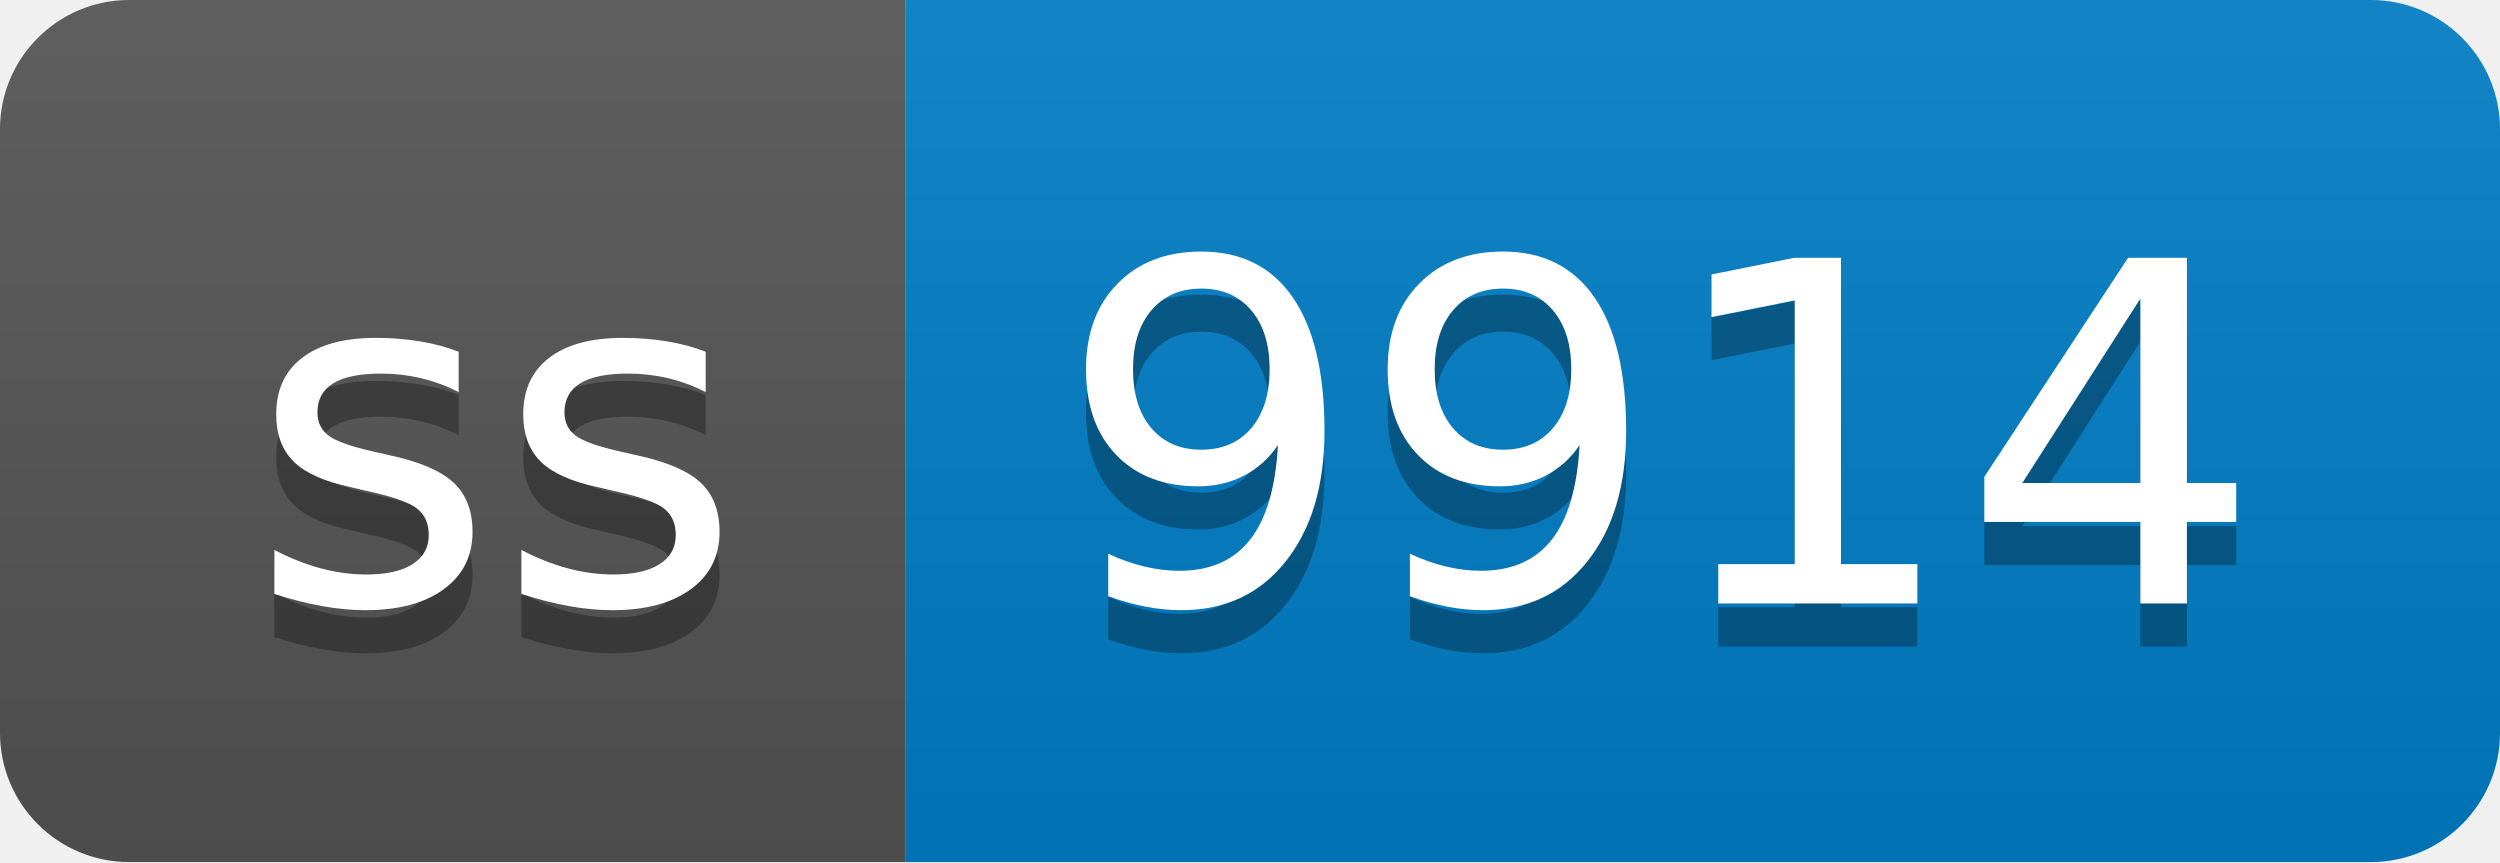
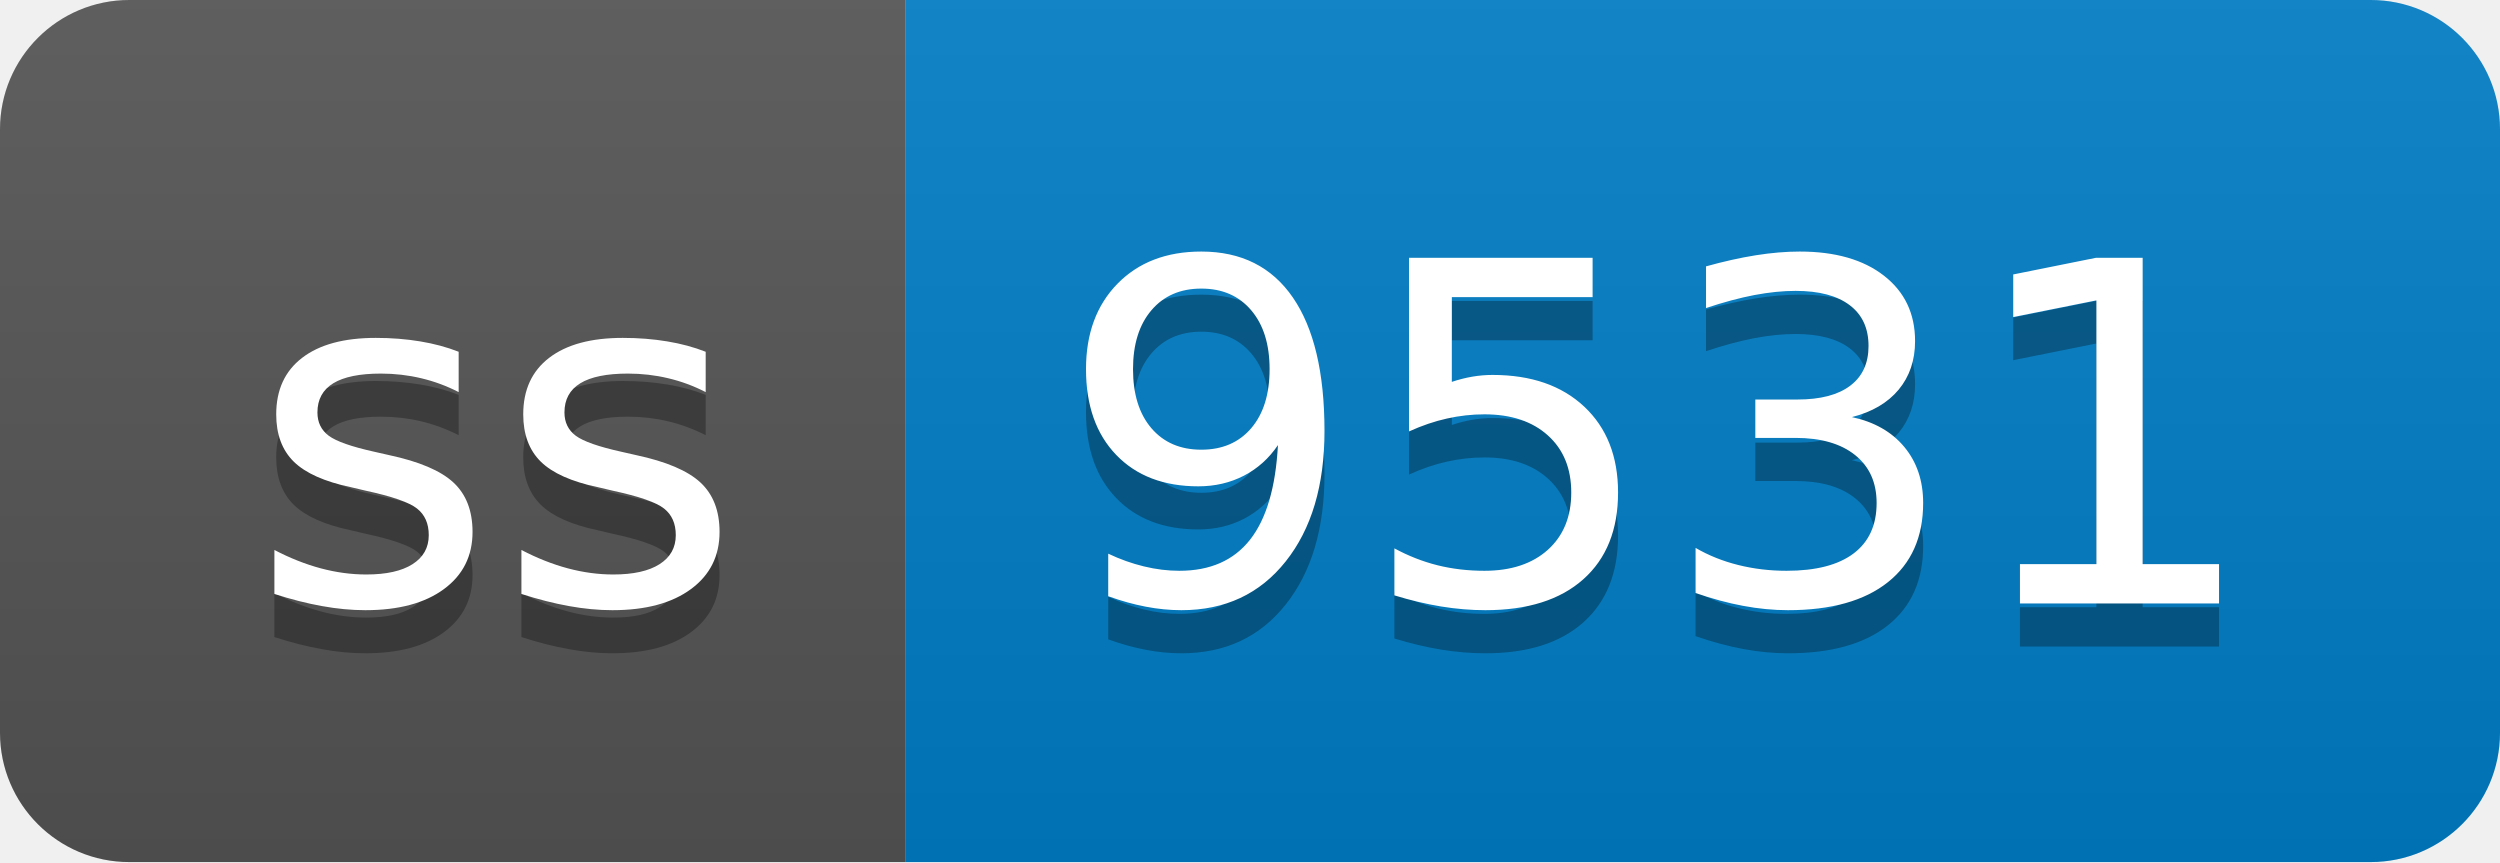
- <svg xmlns="http://www.w3.org/2000/svg" width="58" height="20" role="img" aria-label="ss: 9914">
+ <svg xmlns="http://www.w3.org/2000/svg" width="58" height="20" role="img" aria-label="ss: 9531">
  <linearGradient id="s" x2="0" y2="100%">
    <stop offset="0" stop-color="#bbb" stop-opacity=".1" />
    <stop offset="1" stop-opacity=".1" />
  </linearGradient>
  <clipPath id="r">
    <rect width="58" height="20" rx="3" fill="#fff" />
  </clipPath>
  <g clip-path="url(#r)">
    <rect width="21" height="20" fill="#555" />
    <rect x="21" width="37" height="20" fill="#007ec6" />
    <rect width="58" height="20" fill="url(#s)" />
  </g>
  <g fill="#fff" text-anchor="middle" font-family="Verdana,Geneva,DejaVu Sans,sans-serif" text-rendering="geometricPrecision" font-size="110">
    <text aria-hidden="true" x="115" y="150" fill="#010101" fill-opacity=".3" transform="scale(.1)" textLength="110">ss</text>
    <text x="115" y="140" transform="scale(.1)" fill="#fff" textLength="110">ss</text>
-     <text aria-hidden="true" x="385" y="150" fill="#010101" fill-opacity=".3" transform="scale(.1)" textLength="270">9914</text>
-     <text x="385" y="140" transform="scale(.1)" fill="#fff" textLength="270">9914</text>
+     <text aria-hidden="true" x="385" y="150" fill="#010101" fill-opacity=".3" transform="scale(.1)" textLength="270">9531</text>
+     <text x="385" y="140" transform="scale(.1)" fill="#fff" textLength="270">9531</text>
  </g>
</svg>
